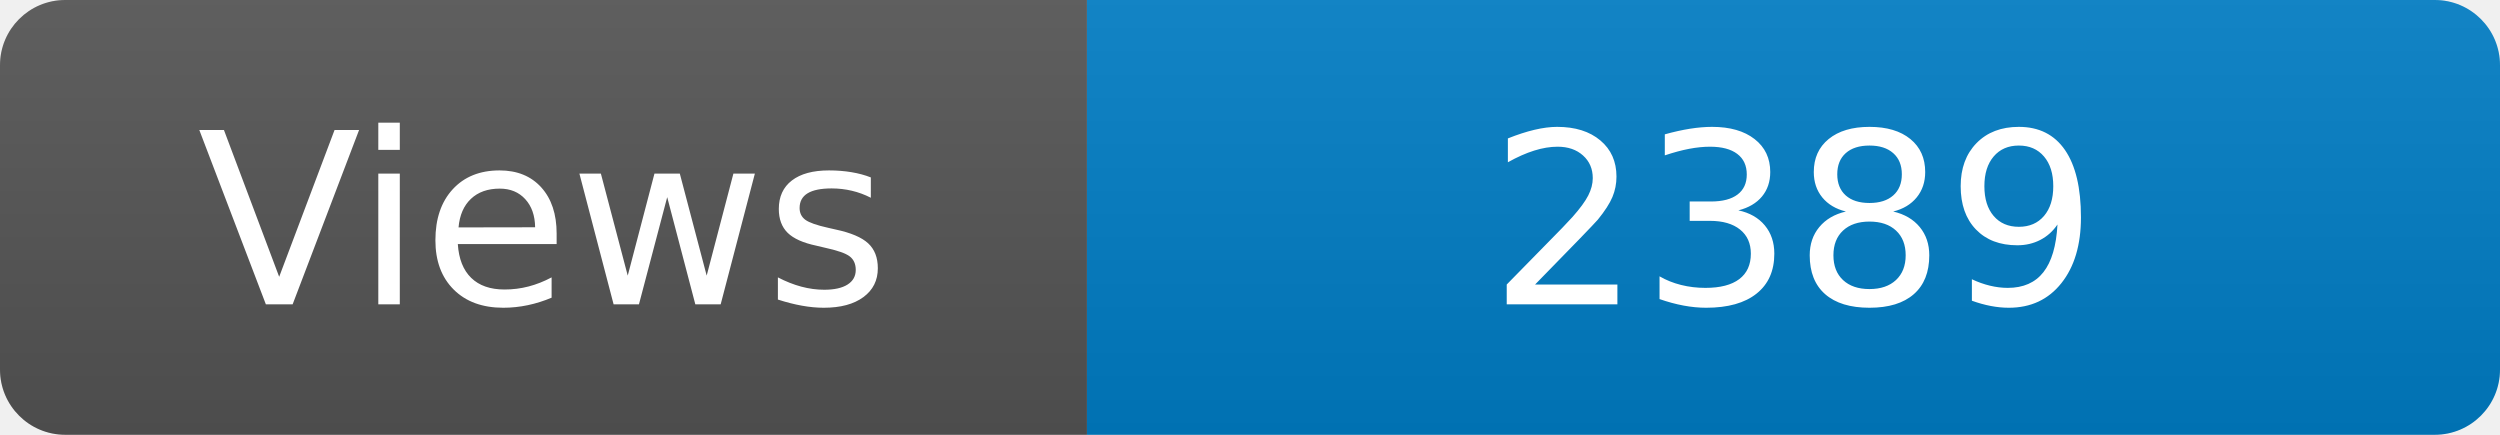
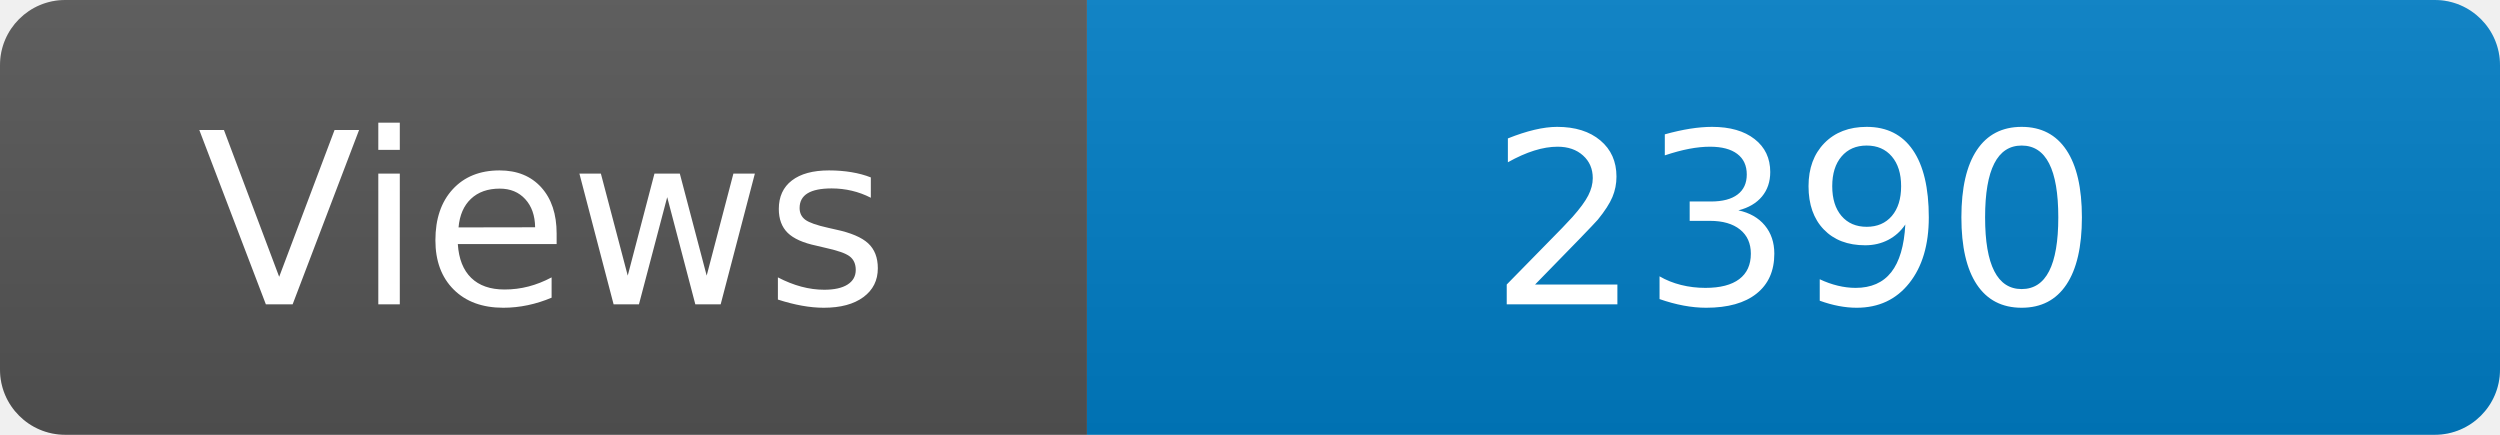
<svg xmlns="http://www.w3.org/2000/svg" width="115" height="20" role="img" aria-label="Maintained?: yes">
  <linearGradient id="s" x2="0" y2="100%">
    <stop offset="0" stop-color="#bbb" stop-opacity=".1" />
    <stop offset="1" stop-opacity=".1" />
  </linearGradient>
  <clipPath id="r">
    <rect width="115" height="20" rx="3" fill="#fff" />
  </clipPath>
  <g clip-path="url(#r)">
    <rect width="50" height="20" fill="#555" />
    <rect x="50" width="160" height="20" fill="#007ec6" />
    <rect width="115" height="20" fill="url(#s)" />
  </g>
  <g fill="#fff" text-anchor="middle" font-family="Verdana,Geneva,DejaVu Sans,sans-serif" font-size="110">
    <text x="250" y="140" transform="scale(.1)" fill="#fff">Views</text>
-     <text x="825" y="140" transform="scale(.1)" fill="#fff">2389</text>
+     <text x="825" y="140" transform="scale(.1)" fill="#fff">2390</text>
  </g>
</svg>
